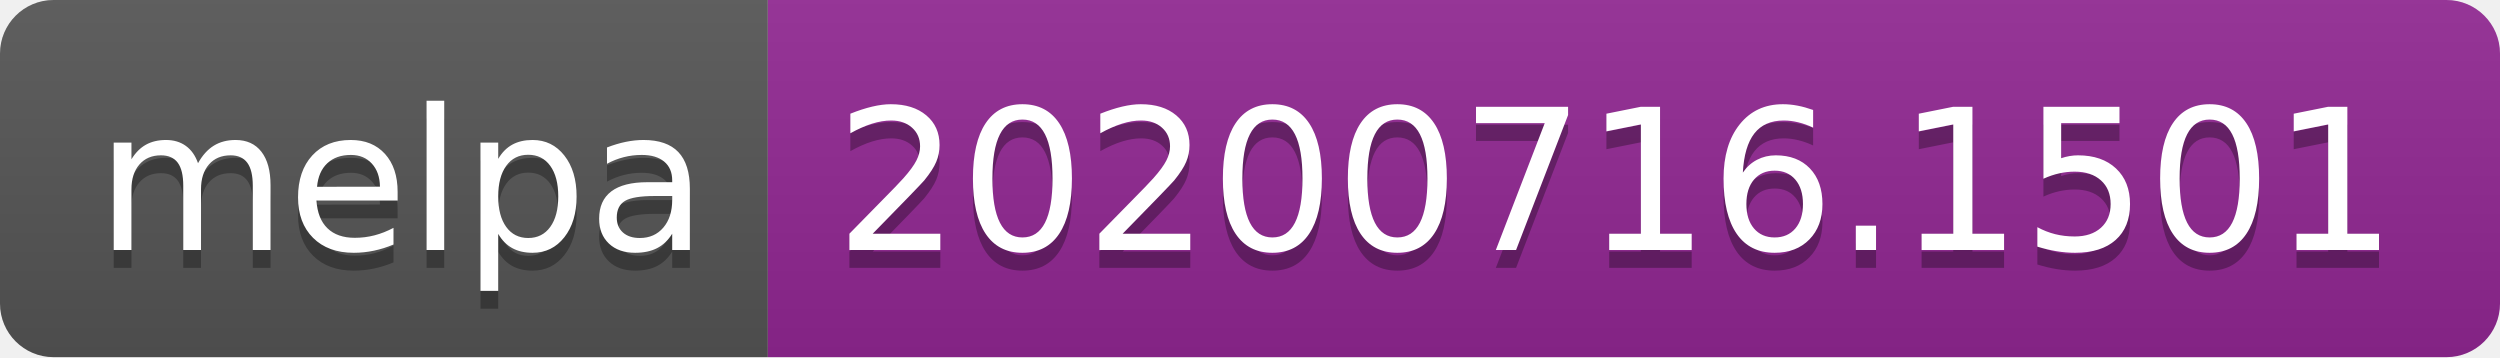
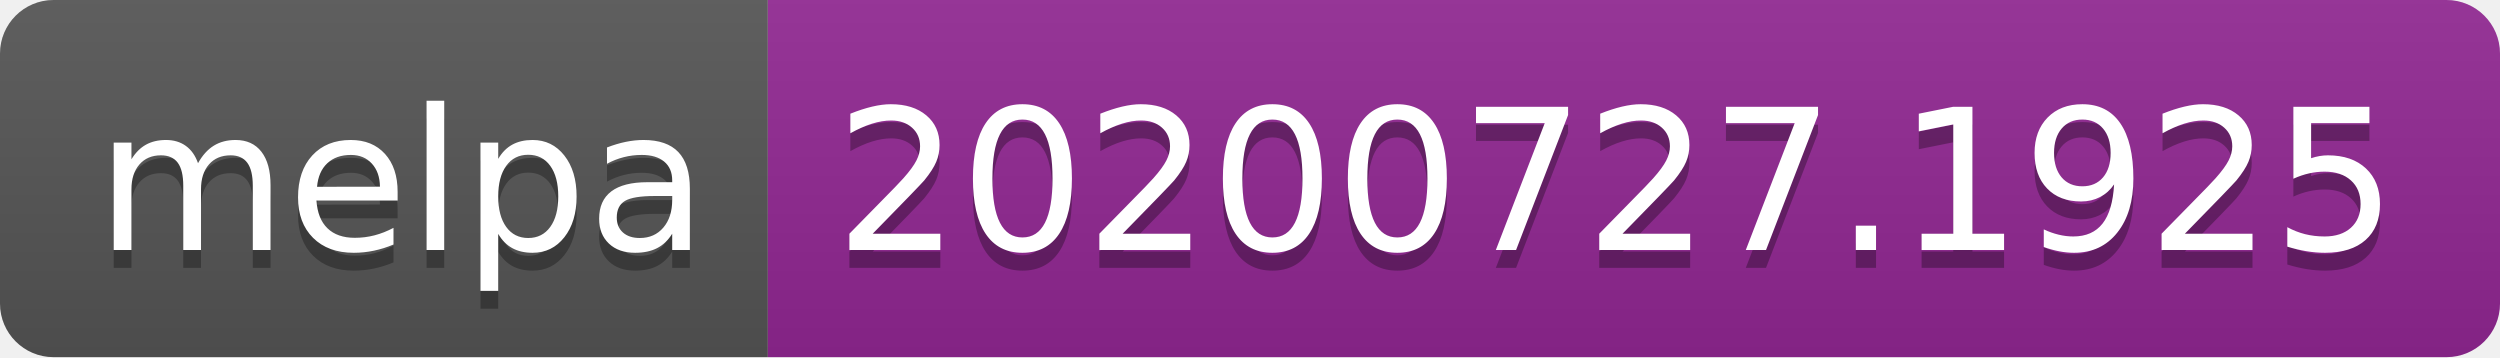
- <svg xmlns="http://www.w3.org/2000/svg" width="140" height="20" role="img" aria-label="melpa: 20200716.1501">
+ <svg xmlns="http://www.w3.org/2000/svg" width="140" height="20" role="img" aria-label="melpa: 20200727.1925">
  <linearGradient id="s" x2="0" y2="100%">
    <stop offset="0" stop-color="#bbb" stop-opacity=".1" />
    <stop offset="1" stop-opacity=".1" />
  </linearGradient>
  <clipPath id="r">
    <rect width="140" height="20" rx="3" fill="#fff" />
  </clipPath>
  <g clip-path="url(#r)">
    <rect width="43" height="20" fill="#555" />
    <rect x="43" width="97" height="20" fill="#922793" />
    <rect width="140" height="20" fill="url(#s)" />
  </g>
  <g fill="#fff" text-anchor="middle" font-family="Verdana,Geneva,DejaVu Sans,sans-serif" text-rendering="geometricPrecision" font-size="110">
    <text aria-hidden="true" x="225" y="150" fill="#010101" fill-opacity=".3" transform="scale(.1)" textLength="330">melpa</text>
    <text x="225" y="140" transform="scale(.1)" fill="#fff" textLength="330">melpa</text>
-     <text aria-hidden="true" x="905" y="150" fill="#010101" fill-opacity=".3" transform="scale(.1)" textLength="870">20200716.1501</text>
-     <text x="905" y="140" transform="scale(.1)" fill="#fff" textLength="870">20200716.1501</text>
+     <text aria-hidden="true" x="905" y="150" fill="#010101" fill-opacity=".3" transform="scale(.1)" textLength="870">20200727.1925</text>
+     <text x="905" y="140" transform="scale(.1)" fill="#fff" textLength="870">20200727.1925</text>
  </g>
</svg>
